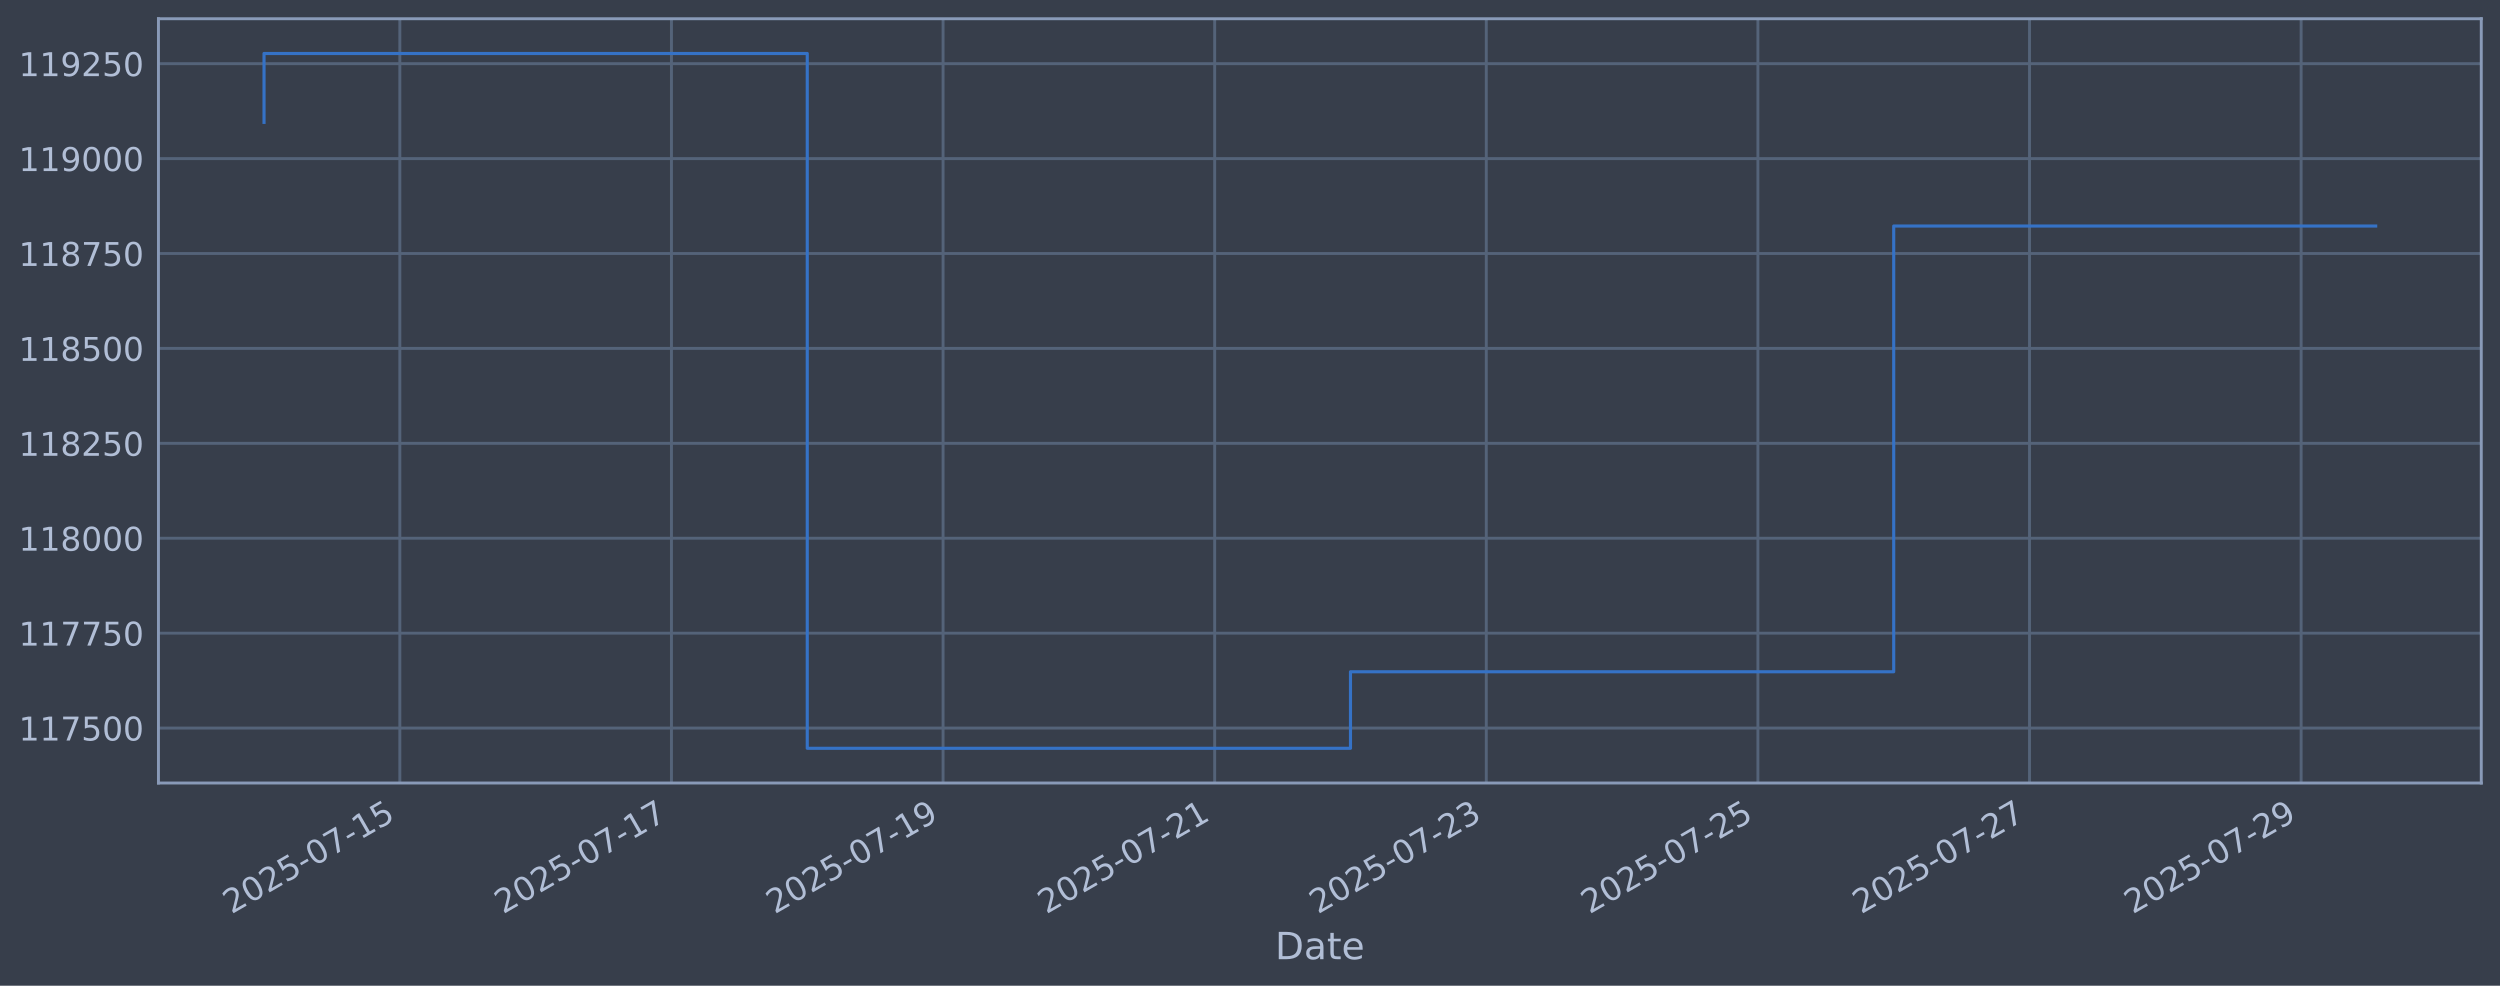
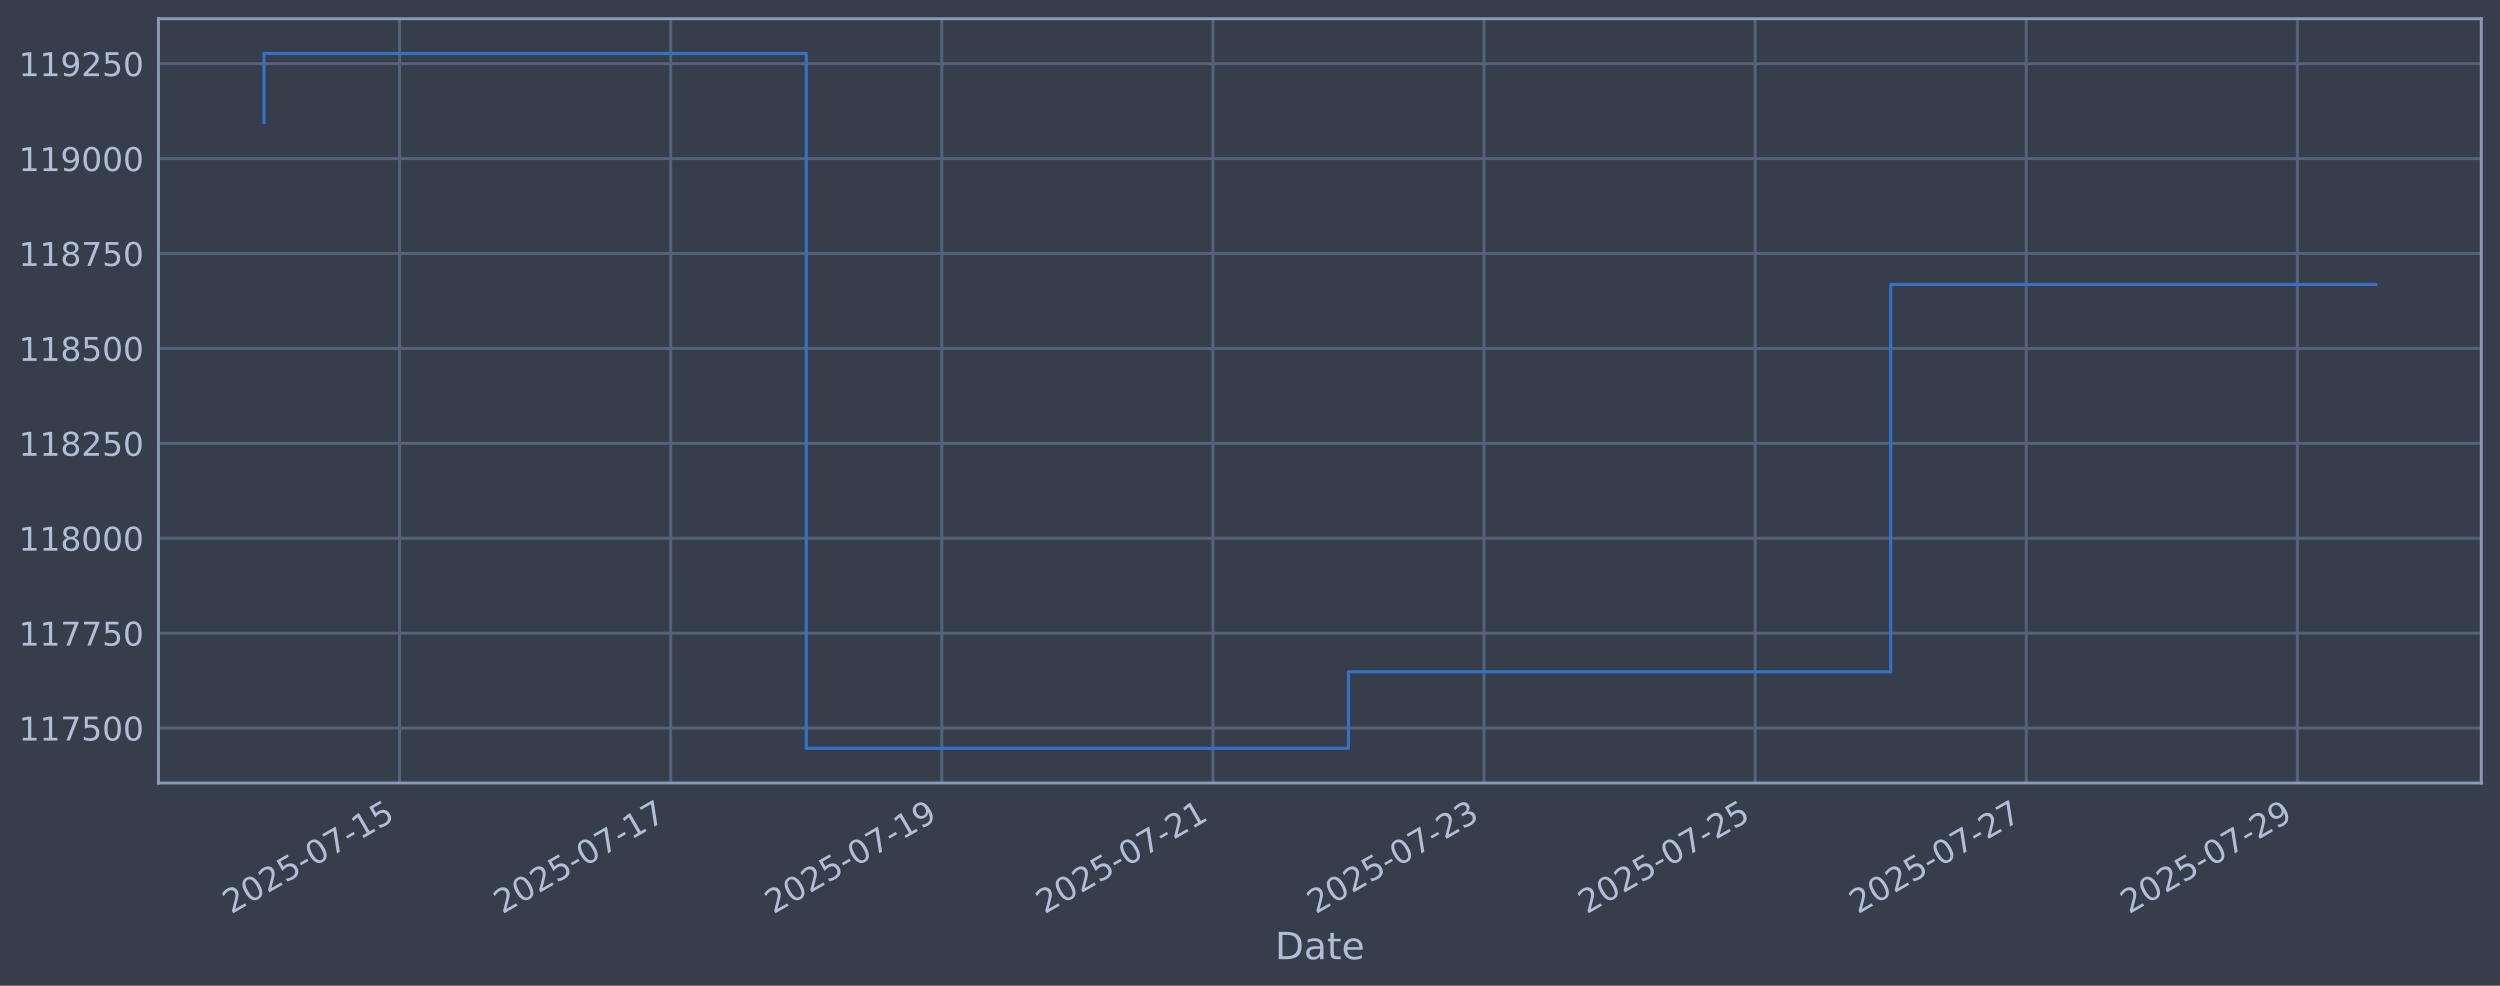
<svg xmlns="http://www.w3.org/2000/svg" xmlns:xlink="http://www.w3.org/1999/xlink" width="960.9pt" height="378.87pt" viewBox="0 0 960.9 378.87" version="1.1">
  <defs>
    <style type="text/css">*{stroke-linejoin: round; stroke-linecap: butt}</style>
  </defs>
  <g id="figure_1">
    <g id="patch_1">
      <path d="M 0 378.87  L 960.9 378.87  L 960.9 0  L 0 0  z " style="fill: #373e4b" />
    </g>
    <g id="axes_1">
      <g id="patch_2">
        <path d="M 60.901 300.96  L 953.701 300.96  L 953.701 7.2  L 60.901 7.2  z " style="fill: #373e4b" />
      </g>
      <g id="matplotlib.axis_1">
        <g id="xtick_1">
          <g id="line2d_1">
-             <path d="M 153.681 300.96  L 153.681 7.2  " clip-path="url(#pc3875d2d8c)" style="fill: none; stroke: #546379; stroke-width: 1.12; stroke-linecap: square" />
+             <path d="M 153.584 300.96  L 153.584 7.2  " clip-path="url(#p08985388cb)" style="fill: none; stroke: #546379; stroke-width: 1.12; stroke-linecap: square" />
          </g>
          <g id="line2d_2" />
          <g id="text_1">
-             <g style="fill: #b1bed6" transform="translate(88.95535 351.4642) rotate(-30) scale(0.126 -0.126)">
+             <g style="fill: #b1bed6" transform="translate(88.85883 351.4642) rotate(-30) scale(0.126 -0.126)">
              <defs>
                <path id="DejaVuSans-32" d="M 1228 531  L 3431 531  L 3431 0  L 469 0  L 469 531  Q 828 903 1448 1529  Q 2069 2156 2228 2338  Q 2531 2678 2651 2914  Q 2772 3150 2772 3378  Q 2772 3750 2511 3984  Q 2250 4219 1831 4219  Q 1534 4219 1204 4116  Q 875 4013 500 3803  L 500 4441  Q 881 4594 1212 4672  Q 1544 4750 1819 4750  Q 2544 4750 2975 4387  Q 3406 4025 3406 3419  Q 3406 3131 3298 2873  Q 3191 2616 2906 2266  Q 2828 2175 2409 1742  Q 1991 1309 1228 531  z " transform="scale(0.015625)" />
                <path id="DejaVuSans-30" d="M 2034 4250  Q 1547 4250 1301 3770  Q 1056 3291 1056 2328  Q 1056 1369 1301 889  Q 1547 409 2034 409  Q 2525 409 2770 889  Q 3016 1369 3016 2328  Q 3016 3291 2770 3770  Q 2525 4250 2034 4250  z M 2034 4750  Q 2819 4750 3233 4129  Q 3647 3509 3647 2328  Q 3647 1150 3233 529  Q 2819 -91 2034 -91  Q 1250 -91 836 529  Q 422 1150 422 2328  Q 422 3509 836 4129  Q 1250 4750 2034 4750  z " transform="scale(0.015625)" />
                <path id="DejaVuSans-35" d="M 691 4666  L 3169 4666  L 3169 4134  L 1269 4134  L 1269 2991  Q 1406 3038 1543 3061  Q 1681 3084 1819 3084  Q 2600 3084 3056 2656  Q 3513 2228 3513 1497  Q 3513 744 3044 326  Q 2575 -91 1722 -91  Q 1428 -91 1123 -41  Q 819 9 494 109  L 494 744  Q 775 591 1075 516  Q 1375 441 1709 441  Q 2250 441 2565 725  Q 2881 1009 2881 1497  Q 2881 1984 2565 2268  Q 2250 2553 1709 2553  Q 1456 2553 1204 2497  Q 953 2441 691 2322  L 691 4666  z " transform="scale(0.015625)" />
                <path id="DejaVuSans-2d" d="M 313 2009  L 1997 2009  L 1997 1497  L 313 1497  L 313 2009  z " transform="scale(0.015625)" />
                <path id="DejaVuSans-37" d="M 525 4666  L 3525 4666  L 3525 4397  L 1831 0  L 1172 0  L 2766 4134  L 525 4134  L 525 4666  z " transform="scale(0.015625)" />
                <path id="DejaVuSans-31" d="M 794 531  L 1825 531  L 1825 4091  L 703 3866  L 703 4441  L 1819 4666  L 2450 4666  L 2450 531  L 3481 531  L 3481 0  L 794 0  L 794 531  z " transform="scale(0.015625)" />
              </defs>
              <use xlink:href="#DejaVuSans-32" />
              <use xlink:href="#DejaVuSans-30" transform="translate(63.62305 0)" />
              <use xlink:href="#DejaVuSans-32" transform="translate(127.2461 0)" />
              <use xlink:href="#DejaVuSans-35" transform="translate(190.8691 0)" />
              <use xlink:href="#DejaVuSans-2d" transform="translate(254.4922 0)" />
              <use xlink:href="#DejaVuSans-30" transform="translate(290.5762 0)" />
              <use xlink:href="#DejaVuSans-37" transform="translate(354.1992 0)" />
              <use xlink:href="#DejaVuSans-2d" transform="translate(417.8223 0)" />
              <use xlink:href="#DejaVuSans-31" transform="translate(453.9062 0)" />
              <use xlink:href="#DejaVuSans-35" transform="translate(517.5293 0)" />
            </g>
          </g>
        </g>
        <g id="xtick_2">
          <g id="line2d_3">
-             <path d="M 258.078 300.96  L 258.078 7.2  " clip-path="url(#pc3875d2d8c)" style="fill: none; stroke: #546379; stroke-width: 1.12; stroke-linecap: square" />
+             <path d="M 257.788 300.96  L 257.788 7.2  " clip-path="url(#p08985388cb)" style="fill: none; stroke: #546379; stroke-width: 1.12; stroke-linecap: square" />
          </g>
          <g id="line2d_4" />
          <g id="text_2">
-             <g style="fill: #b1bed6" transform="translate(193.3524 351.4642) rotate(-30) scale(0.126 -0.126)">
+             <g style="fill: #b1bed6" transform="translate(193.0629 351.4642) rotate(-30) scale(0.126 -0.126)">
              <use xlink:href="#DejaVuSans-32" />
              <use xlink:href="#DejaVuSans-30" transform="translate(63.62305 0)" />
              <use xlink:href="#DejaVuSans-32" transform="translate(127.2461 0)" />
              <use xlink:href="#DejaVuSans-35" transform="translate(190.8691 0)" />
              <use xlink:href="#DejaVuSans-2d" transform="translate(254.4922 0)" />
              <use xlink:href="#DejaVuSans-30" transform="translate(290.5762 0)" />
              <use xlink:href="#DejaVuSans-37" transform="translate(354.1992 0)" />
              <use xlink:href="#DejaVuSans-2d" transform="translate(417.8223 0)" />
              <use xlink:href="#DejaVuSans-31" transform="translate(453.9062 0)" />
              <use xlink:href="#DejaVuSans-37" transform="translate(517.5293 0)" />
            </g>
          </g>
        </g>
        <g id="xtick_3">
          <g id="line2d_5">
-             <path d="M 362.475 300.96  L 362.475 7.2  " clip-path="url(#pc3875d2d8c)" style="fill: none; stroke: #546379; stroke-width: 1.12; stroke-linecap: square" />
+             <path d="M 361.992 300.96  L 361.992 7.2  " clip-path="url(#p08985388cb)" style="fill: none; stroke: #546379; stroke-width: 1.12; stroke-linecap: square" />
          </g>
          <g id="line2d_6" />
          <g id="text_3">
-             <g style="fill: #b1bed6" transform="translate(297.7495 351.4642) rotate(-30) scale(0.126 -0.126)">
+             <g style="fill: #b1bed6" transform="translate(297.2669 351.4642) rotate(-30) scale(0.126 -0.126)">
              <defs>
                <path id="DejaVuSans-39" d="M 703 97  L 703 672  Q 941 559 1184 500  Q 1428 441 1663 441  Q 2288 441 2617 861  Q 2947 1281 2994 2138  Q 2813 1869 2534 1725  Q 2256 1581 1919 1581  Q 1219 1581 811 2004  Q 403 2428 403 3163  Q 403 3881 828 4315  Q 1253 4750 1959 4750  Q 2769 4750 3195 4129  Q 3622 3509 3622 2328  Q 3622 1225 3098 567  Q 2575 -91 1691 -91  Q 1453 -91 1209 -44  Q 966 3 703 97  z M 1959 2075  Q 2384 2075 2632 2365  Q 2881 2656 2881 3163  Q 2881 3666 2632 3958  Q 2384 4250 1959 4250  Q 1534 4250 1286 3958  Q 1038 3666 1038 3163  Q 1038 2656 1286 2365  Q 1534 2075 1959 2075  z " transform="scale(0.015625)" />
              </defs>
              <use xlink:href="#DejaVuSans-32" />
              <use xlink:href="#DejaVuSans-30" transform="translate(63.62305 0)" />
              <use xlink:href="#DejaVuSans-32" transform="translate(127.2461 0)" />
              <use xlink:href="#DejaVuSans-35" transform="translate(190.8691 0)" />
              <use xlink:href="#DejaVuSans-2d" transform="translate(254.4922 0)" />
              <use xlink:href="#DejaVuSans-30" transform="translate(290.5762 0)" />
              <use xlink:href="#DejaVuSans-37" transform="translate(354.1992 0)" />
              <use xlink:href="#DejaVuSans-2d" transform="translate(417.8223 0)" />
              <use xlink:href="#DejaVuSans-31" transform="translate(453.9062 0)" />
              <use xlink:href="#DejaVuSans-39" transform="translate(517.5293 0)" />
            </g>
          </g>
        </g>
        <g id="xtick_4">
          <g id="line2d_7">
-             <path d="M 466.872 300.96  L 466.872 7.2  " clip-path="url(#pc3875d2d8c)" style="fill: none; stroke: #546379; stroke-width: 1.12; stroke-linecap: square" />
+             <path d="M 466.196 300.96  L 466.196 7.2  " clip-path="url(#p08985388cb)" style="fill: none; stroke: #546379; stroke-width: 1.12; stroke-linecap: square" />
          </g>
          <g id="line2d_8" />
          <g id="text_4">
-             <g style="fill: #b1bed6" transform="translate(402.1466 351.4642) rotate(-30) scale(0.126 -0.126)">
+             <g style="fill: #b1bed6" transform="translate(401.471 351.4642) rotate(-30) scale(0.126 -0.126)">
              <use xlink:href="#DejaVuSans-32" />
              <use xlink:href="#DejaVuSans-30" transform="translate(63.62305 0)" />
              <use xlink:href="#DejaVuSans-32" transform="translate(127.2461 0)" />
              <use xlink:href="#DejaVuSans-35" transform="translate(190.8691 0)" />
              <use xlink:href="#DejaVuSans-2d" transform="translate(254.4922 0)" />
              <use xlink:href="#DejaVuSans-30" transform="translate(290.5762 0)" />
              <use xlink:href="#DejaVuSans-37" transform="translate(354.1992 0)" />
              <use xlink:href="#DejaVuSans-2d" transform="translate(417.8223 0)" />
              <use xlink:href="#DejaVuSans-32" transform="translate(453.9062 0)" />
              <use xlink:href="#DejaVuSans-31" transform="translate(517.5293 0)" />
            </g>
          </g>
        </g>
        <g id="xtick_5">
          <g id="line2d_9">
-             <path d="M 571.269 300.96  L 571.269 7.2  " clip-path="url(#pc3875d2d8c)" style="fill: none; stroke: #546379; stroke-width: 1.12; stroke-linecap: square" />
+             <path d="M 570.401 300.96  L 570.401 7.2  " clip-path="url(#p08985388cb)" style="fill: none; stroke: #546379; stroke-width: 1.12; stroke-linecap: square" />
          </g>
          <g id="line2d_10" />
          <g id="text_5">
-             <g style="fill: #b1bed6" transform="translate(506.5437 351.4642) rotate(-30) scale(0.126 -0.126)">
+             <g style="fill: #b1bed6" transform="translate(505.675 351.4642) rotate(-30) scale(0.126 -0.126)">
              <defs>
                <path id="DejaVuSans-33" d="M 2597 2516  Q 3050 2419 3304 2112  Q 3559 1806 3559 1356  Q 3559 666 3084 287  Q 2609 -91 1734 -91  Q 1441 -91 1130 -33  Q 819 25 488 141  L 488 750  Q 750 597 1062 519  Q 1375 441 1716 441  Q 2309 441 2620 675  Q 2931 909 2931 1356  Q 2931 1769 2642 2001  Q 2353 2234 1838 2234  L 1294 2234  L 1294 2753  L 1863 2753  Q 2328 2753 2575 2939  Q 2822 3125 2822 3475  Q 2822 3834 2567 4026  Q 2313 4219 1838 4219  Q 1578 4219 1281 4162  Q 984 4106 628 3988  L 628 4550  Q 988 4650 1302 4700  Q 1616 4750 1894 4750  Q 2613 4750 3031 4423  Q 3450 4097 3450 3541  Q 3450 3153 3228 2886  Q 3006 2619 2597 2516  z " transform="scale(0.015625)" />
              </defs>
              <use xlink:href="#DejaVuSans-32" />
              <use xlink:href="#DejaVuSans-30" transform="translate(63.62305 0)" />
              <use xlink:href="#DejaVuSans-32" transform="translate(127.2461 0)" />
              <use xlink:href="#DejaVuSans-35" transform="translate(190.8691 0)" />
              <use xlink:href="#DejaVuSans-2d" transform="translate(254.4922 0)" />
              <use xlink:href="#DejaVuSans-30" transform="translate(290.5762 0)" />
              <use xlink:href="#DejaVuSans-37" transform="translate(354.1992 0)" />
              <use xlink:href="#DejaVuSans-2d" transform="translate(417.8223 0)" />
              <use xlink:href="#DejaVuSans-32" transform="translate(453.9062 0)" />
              <use xlink:href="#DejaVuSans-33" transform="translate(517.5293 0)" />
            </g>
          </g>
        </g>
        <g id="xtick_6">
          <g id="line2d_11">
-             <path d="M 675.666 300.96  L 675.666 7.2  " clip-path="url(#pc3875d2d8c)" style="fill: none; stroke: #546379; stroke-width: 1.12; stroke-linecap: square" />
+             <path d="M 674.605 300.96  L 674.605 7.2  " clip-path="url(#p08985388cb)" style="fill: none; stroke: #546379; stroke-width: 1.12; stroke-linecap: square" />
          </g>
          <g id="line2d_12" />
          <g id="text_6">
-             <g style="fill: #b1bed6" transform="translate(610.9408 351.4642) rotate(-30) scale(0.126 -0.126)">
+             <g style="fill: #b1bed6" transform="translate(609.879 351.4642) rotate(-30) scale(0.126 -0.126)">
              <use xlink:href="#DejaVuSans-32" />
              <use xlink:href="#DejaVuSans-30" transform="translate(63.62305 0)" />
              <use xlink:href="#DejaVuSans-32" transform="translate(127.2461 0)" />
              <use xlink:href="#DejaVuSans-35" transform="translate(190.8691 0)" />
              <use xlink:href="#DejaVuSans-2d" transform="translate(254.4922 0)" />
              <use xlink:href="#DejaVuSans-30" transform="translate(290.5762 0)" />
              <use xlink:href="#DejaVuSans-37" transform="translate(354.1992 0)" />
              <use xlink:href="#DejaVuSans-2d" transform="translate(417.8223 0)" />
              <use xlink:href="#DejaVuSans-32" transform="translate(453.9062 0)" />
              <use xlink:href="#DejaVuSans-35" transform="translate(517.5293 0)" />
            </g>
          </g>
        </g>
        <g id="xtick_7">
          <g id="line2d_13">
-             <path d="M 780.063 300.96  L 780.063 7.2  " clip-path="url(#pc3875d2d8c)" style="fill: none; stroke: #546379; stroke-width: 1.12; stroke-linecap: square" />
+             <path d="M 778.809 300.96  L 778.809 7.2  " clip-path="url(#p08985388cb)" style="fill: none; stroke: #546379; stroke-width: 1.12; stroke-linecap: square" />
          </g>
          <g id="line2d_14" />
          <g id="text_7">
-             <g style="fill: #b1bed6" transform="translate(715.3379 351.4642) rotate(-30) scale(0.126 -0.126)">
+             <g style="fill: #b1bed6" transform="translate(714.0831 351.4642) rotate(-30) scale(0.126 -0.126)">
              <use xlink:href="#DejaVuSans-32" />
              <use xlink:href="#DejaVuSans-30" transform="translate(63.62305 0)" />
              <use xlink:href="#DejaVuSans-32" transform="translate(127.2461 0)" />
              <use xlink:href="#DejaVuSans-35" transform="translate(190.8691 0)" />
              <use xlink:href="#DejaVuSans-2d" transform="translate(254.4922 0)" />
              <use xlink:href="#DejaVuSans-30" transform="translate(290.5762 0)" />
              <use xlink:href="#DejaVuSans-37" transform="translate(354.1992 0)" />
              <use xlink:href="#DejaVuSans-2d" transform="translate(417.8223 0)" />
              <use xlink:href="#DejaVuSans-32" transform="translate(453.9062 0)" />
              <use xlink:href="#DejaVuSans-37" transform="translate(517.5293 0)" />
            </g>
          </g>
        </g>
        <g id="xtick_8">
          <g id="line2d_15">
-             <path d="M 884.46 300.96  L 884.46 7.2  " clip-path="url(#pc3875d2d8c)" style="fill: none; stroke: #546379; stroke-width: 1.12; stroke-linecap: square" />
+             <path d="M 883.013 300.96  L 883.013 7.2  " clip-path="url(#p08985388cb)" style="fill: none; stroke: #546379; stroke-width: 1.12; stroke-linecap: square" />
          </g>
          <g id="line2d_16" />
          <g id="text_8">
-             <g style="fill: #b1bed6" transform="translate(819.735 351.4642) rotate(-30) scale(0.126 -0.126)">
+             <g style="fill: #b1bed6" transform="translate(818.2871 351.4642) rotate(-30) scale(0.126 -0.126)">
              <use xlink:href="#DejaVuSans-32" />
              <use xlink:href="#DejaVuSans-30" transform="translate(63.62305 0)" />
              <use xlink:href="#DejaVuSans-32" transform="translate(127.2461 0)" />
              <use xlink:href="#DejaVuSans-35" transform="translate(190.8691 0)" />
              <use xlink:href="#DejaVuSans-2d" transform="translate(254.4922 0)" />
              <use xlink:href="#DejaVuSans-30" transform="translate(290.5762 0)" />
              <use xlink:href="#DejaVuSans-37" transform="translate(354.1992 0)" />
              <use xlink:href="#DejaVuSans-2d" transform="translate(417.8223 0)" />
              <use xlink:href="#DejaVuSans-32" transform="translate(453.9062 0)" />
              <use xlink:href="#DejaVuSans-39" transform="translate(517.5293 0)" />
            </g>
          </g>
        </g>
        <g id="text_9">
          <g style="fill: #b1bed6" transform="translate(490.0914 368.6753) scale(0.144 -0.144)">
            <defs>
              <path id="DejaVuSans-44" d="M 1259 4147  L 1259 519  L 2022 519  Q 2988 519 3436 956  Q 3884 1394 3884 2338  Q 3884 3275 3436 3711  Q 2988 4147 2022 4147  L 1259 4147  z M 628 4666  L 1925 4666  Q 3281 4666 3915 4102  Q 4550 3538 4550 2338  Q 4550 1131 3912 565  Q 3275 0 1925 0  L 628 0  L 628 4666  z " transform="scale(0.015625)" />
              <path id="DejaVuSans-61" d="M 2194 1759  Q 1497 1759 1228 1600  Q 959 1441 959 1056  Q 959 750 1161 570  Q 1363 391 1709 391  Q 2188 391 2477 730  Q 2766 1069 2766 1631  L 2766 1759  L 2194 1759  z M 3341 1997  L 3341 0  L 2766 0  L 2766 531  Q 2569 213 2275 61  Q 1981 -91 1556 -91  Q 1019 -91 701 211  Q 384 513 384 1019  Q 384 1609 779 1909  Q 1175 2209 1959 2209  L 2766 2209  L 2766 2266  Q 2766 2663 2505 2880  Q 2244 3097 1772 3097  Q 1472 3097 1187 3025  Q 903 2953 641 2809  L 641 3341  Q 956 3463 1253 3523  Q 1550 3584 1831 3584  Q 2591 3584 2966 3190  Q 3341 2797 3341 1997  z " transform="scale(0.015625)" />
              <path id="DejaVuSans-74" d="M 1172 4494  L 1172 3500  L 2356 3500  L 2356 3053  L 1172 3053  L 1172 1153  Q 1172 725 1289 603  Q 1406 481 1766 481  L 2356 481  L 2356 0  L 1766 0  Q 1100 0 847 248  Q 594 497 594 1153  L 594 3053  L 172 3053  L 172 3500  L 594 3500  L 594 4494  L 1172 4494  z " transform="scale(0.015625)" />
              <path id="DejaVuSans-65" d="M 3597 1894  L 3597 1613  L 953 1613  Q 991 1019 1311 708  Q 1631 397 2203 397  Q 2534 397 2845 478  Q 3156 559 3463 722  L 3463 178  Q 3153 47 2828 -22  Q 2503 -91 2169 -91  Q 1331 -91 842 396  Q 353 884 353 1716  Q 353 2575 817 3079  Q 1281 3584 2069 3584  Q 2775 3584 3186 3129  Q 3597 2675 3597 1894  z M 3022 2063  Q 3016 2534 2758 2815  Q 2500 3097 2075 3097  Q 1594 3097 1305 2825  Q 1016 2553 972 2059  L 3022 2063  z " transform="scale(0.015625)" />
            </defs>
            <use xlink:href="#DejaVuSans-44" />
            <use xlink:href="#DejaVuSans-61" transform="translate(77.00195 0)" />
            <use xlink:href="#DejaVuSans-74" transform="translate(138.2812 0)" />
            <use xlink:href="#DejaVuSans-65" transform="translate(177.4902 0)" />
          </g>
        </g>
      </g>
      <g id="matplotlib.axis_2">
        <g id="ytick_1">
          <g id="line2d_17">
-             <path d="M 60.901 279.843  L 953.701 279.843  " clip-path="url(#pc3875d2d8c)" style="fill: none; stroke: #546379; stroke-width: 1.12; stroke-linecap: square" />
+             <path d="M 60.901 279.843  L 953.701 279.843  " clip-path="url(#p08985388cb)" style="fill: none; stroke: #546379; stroke-width: 1.12; stroke-linecap: square" />
          </g>
          <g id="line2d_18" />
          <g id="text_10">
            <g style="fill: #b1bed6" transform="translate(7.2 284.6295) scale(0.126 -0.126)">
              <use xlink:href="#DejaVuSans-31" />
              <use xlink:href="#DejaVuSans-31" transform="translate(63.62305 0)" />
              <use xlink:href="#DejaVuSans-37" transform="translate(127.2461 0)" />
              <use xlink:href="#DejaVuSans-35" transform="translate(190.8691 0)" />
              <use xlink:href="#DejaVuSans-30" transform="translate(254.4922 0)" />
              <use xlink:href="#DejaVuSans-30" transform="translate(318.1152 0)" />
            </g>
          </g>
        </g>
        <g id="ytick_2">
          <g id="line2d_19">
-             <path d="M 60.901 243.361  L 953.701 243.361  " clip-path="url(#pc3875d2d8c)" style="fill: none; stroke: #546379; stroke-width: 1.12; stroke-linecap: square" />
+             <path d="M 60.901 243.361  L 953.701 243.361  " clip-path="url(#p08985388cb)" style="fill: none; stroke: #546379; stroke-width: 1.12; stroke-linecap: square" />
          </g>
          <g id="line2d_20" />
          <g id="text_11">
            <g style="fill: #b1bed6" transform="translate(7.2 248.1479) scale(0.126 -0.126)">
              <use xlink:href="#DejaVuSans-31" />
              <use xlink:href="#DejaVuSans-31" transform="translate(63.62305 0)" />
              <use xlink:href="#DejaVuSans-37" transform="translate(127.2461 0)" />
              <use xlink:href="#DejaVuSans-37" transform="translate(190.8691 0)" />
              <use xlink:href="#DejaVuSans-35" transform="translate(254.4922 0)" />
              <use xlink:href="#DejaVuSans-30" transform="translate(318.1152 0)" />
            </g>
          </g>
        </g>
        <g id="ytick_3">
          <g id="line2d_21">
-             <path d="M 60.901 206.879  L 953.701 206.879  " clip-path="url(#pc3875d2d8c)" style="fill: none; stroke: #546379; stroke-width: 1.12; stroke-linecap: square" />
+             <path d="M 60.901 206.879  L 953.701 206.879  " clip-path="url(#p08985388cb)" style="fill: none; stroke: #546379; stroke-width: 1.12; stroke-linecap: square" />
          </g>
          <g id="line2d_22" />
          <g id="text_12">
            <g style="fill: #b1bed6" transform="translate(7.2 211.6662) scale(0.126 -0.126)">
              <defs>
                <path id="DejaVuSans-38" d="M 2034 2216  Q 1584 2216 1326 1975  Q 1069 1734 1069 1313  Q 1069 891 1326 650  Q 1584 409 2034 409  Q 2484 409 2743 651  Q 3003 894 3003 1313  Q 3003 1734 2745 1975  Q 2488 2216 2034 2216  z M 1403 2484  Q 997 2584 770 2862  Q 544 3141 544 3541  Q 544 4100 942 4425  Q 1341 4750 2034 4750  Q 2731 4750 3128 4425  Q 3525 4100 3525 3541  Q 3525 3141 3298 2862  Q 3072 2584 2669 2484  Q 3125 2378 3379 2068  Q 3634 1759 3634 1313  Q 3634 634 3220 271  Q 2806 -91 2034 -91  Q 1263 -91 848 271  Q 434 634 434 1313  Q 434 1759 690 2068  Q 947 2378 1403 2484  z M 1172 3481  Q 1172 3119 1398 2916  Q 1625 2713 2034 2713  Q 2441 2713 2670 2916  Q 2900 3119 2900 3481  Q 2900 3844 2670 4047  Q 2441 4250 2034 4250  Q 1625 4250 1398 4047  Q 1172 3844 1172 3481  z " transform="scale(0.015625)" />
              </defs>
              <use xlink:href="#DejaVuSans-31" />
              <use xlink:href="#DejaVuSans-31" transform="translate(63.62305 0)" />
              <use xlink:href="#DejaVuSans-38" transform="translate(127.2461 0)" />
              <use xlink:href="#DejaVuSans-30" transform="translate(190.8691 0)" />
              <use xlink:href="#DejaVuSans-30" transform="translate(254.4922 0)" />
              <use xlink:href="#DejaVuSans-30" transform="translate(318.1152 0)" />
            </g>
          </g>
        </g>
        <g id="ytick_4">
          <g id="line2d_23">
-             <path d="M 60.901 170.398  L 953.701 170.398  " clip-path="url(#pc3875d2d8c)" style="fill: none; stroke: #546379; stroke-width: 1.12; stroke-linecap: square" />
+             <path d="M 60.901 170.398  L 953.701 170.398  " clip-path="url(#p08985388cb)" style="fill: none; stroke: #546379; stroke-width: 1.12; stroke-linecap: square" />
          </g>
          <g id="line2d_24" />
          <g id="text_13">
            <g style="fill: #b1bed6" transform="translate(7.2 175.1845) scale(0.126 -0.126)">
              <use xlink:href="#DejaVuSans-31" />
              <use xlink:href="#DejaVuSans-31" transform="translate(63.62305 0)" />
              <use xlink:href="#DejaVuSans-38" transform="translate(127.2461 0)" />
              <use xlink:href="#DejaVuSans-32" transform="translate(190.8691 0)" />
              <use xlink:href="#DejaVuSans-35" transform="translate(254.4922 0)" />
              <use xlink:href="#DejaVuSans-30" transform="translate(318.1152 0)" />
            </g>
          </g>
        </g>
        <g id="ytick_5">
          <g id="line2d_25">
-             <path d="M 60.901 133.916  L 953.701 133.916  " clip-path="url(#pc3875d2d8c)" style="fill: none; stroke: #546379; stroke-width: 1.12; stroke-linecap: square" />
+             <path d="M 60.901 133.916  L 953.701 133.916  " clip-path="url(#p08985388cb)" style="fill: none; stroke: #546379; stroke-width: 1.12; stroke-linecap: square" />
          </g>
          <g id="line2d_26" />
          <g id="text_14">
            <g style="fill: #b1bed6" transform="translate(7.2 138.7029) scale(0.126 -0.126)">
              <use xlink:href="#DejaVuSans-31" />
              <use xlink:href="#DejaVuSans-31" transform="translate(63.62305 0)" />
              <use xlink:href="#DejaVuSans-38" transform="translate(127.2461 0)" />
              <use xlink:href="#DejaVuSans-35" transform="translate(190.8691 0)" />
              <use xlink:href="#DejaVuSans-30" transform="translate(254.4922 0)" />
              <use xlink:href="#DejaVuSans-30" transform="translate(318.1152 0)" />
            </g>
          </g>
        </g>
        <g id="ytick_6">
          <g id="line2d_27">
-             <path d="M 60.901 97.434  L 953.701 97.434  " clip-path="url(#pc3875d2d8c)" style="fill: none; stroke: #546379; stroke-width: 1.12; stroke-linecap: square" />
+             <path d="M 60.901 97.434  L 953.701 97.434  " clip-path="url(#p08985388cb)" style="fill: none; stroke: #546379; stroke-width: 1.12; stroke-linecap: square" />
          </g>
          <g id="line2d_28" />
          <g id="text_15">
            <g style="fill: #b1bed6" transform="translate(7.2 102.2212) scale(0.126 -0.126)">
              <use xlink:href="#DejaVuSans-31" />
              <use xlink:href="#DejaVuSans-31" transform="translate(63.62305 0)" />
              <use xlink:href="#DejaVuSans-38" transform="translate(127.2461 0)" />
              <use xlink:href="#DejaVuSans-37" transform="translate(190.8691 0)" />
              <use xlink:href="#DejaVuSans-35" transform="translate(254.4922 0)" />
              <use xlink:href="#DejaVuSans-30" transform="translate(318.1152 0)" />
            </g>
          </g>
        </g>
        <g id="ytick_7">
          <g id="line2d_29">
-             <path d="M 60.901 60.953  L 953.701 60.953  " clip-path="url(#pc3875d2d8c)" style="fill: none; stroke: #546379; stroke-width: 1.12; stroke-linecap: square" />
+             <path d="M 60.901 60.953  L 953.701 60.953  " clip-path="url(#p08985388cb)" style="fill: none; stroke: #546379; stroke-width: 1.12; stroke-linecap: square" />
          </g>
          <g id="line2d_30" />
          <g id="text_16">
            <g style="fill: #b1bed6" transform="translate(7.2 65.73954) scale(0.126 -0.126)">
              <use xlink:href="#DejaVuSans-31" />
              <use xlink:href="#DejaVuSans-31" transform="translate(63.62305 0)" />
              <use xlink:href="#DejaVuSans-39" transform="translate(127.2461 0)" />
              <use xlink:href="#DejaVuSans-30" transform="translate(190.8691 0)" />
              <use xlink:href="#DejaVuSans-30" transform="translate(254.4922 0)" />
              <use xlink:href="#DejaVuSans-30" transform="translate(318.1152 0)" />
            </g>
          </g>
        </g>
        <g id="ytick_8">
          <g id="line2d_31">
-             <path d="M 60.901 24.471  L 953.701 24.471  " clip-path="url(#pc3875d2d8c)" style="fill: none; stroke: #546379; stroke-width: 1.12; stroke-linecap: square" />
+             <path d="M 60.901 24.471  L 953.701 24.471  " clip-path="url(#p08985388cb)" style="fill: none; stroke: #546379; stroke-width: 1.12; stroke-linecap: square" />
          </g>
          <g id="line2d_32" />
          <g id="text_17">
            <g style="fill: #b1bed6" transform="translate(7.2 29.25787) scale(0.126 -0.126)">
              <use xlink:href="#DejaVuSans-31" />
              <use xlink:href="#DejaVuSans-31" transform="translate(63.62305 0)" />
              <use xlink:href="#DejaVuSans-39" transform="translate(127.2461 0)" />
              <use xlink:href="#DejaVuSans-32" transform="translate(190.8691 0)" />
              <use xlink:href="#DejaVuSans-35" transform="translate(254.4922 0)" />
              <use xlink:href="#DejaVuSans-30" transform="translate(318.1152 0)" />
            </g>
          </g>
        </g>
      </g>
      <g id="line2d_33">
-         <path d="M 101.482 47.033  L 101.482 20.553  L 310.276 20.553  L 310.276 287.607  L 519.071 287.607  L 519.071 258.197  L 727.865 258.197  L 727.865 86.874  L 913.119 86.874  " clip-path="url(#pc3875d2d8c)" style="fill: none; stroke: #3572c6; stroke-width: 1.2; stroke-linecap: square" />
+         <path d="M 101.482 47.033  L 101.482 20.553  L 309.89 20.553  L 309.89 287.607  L 518.298 287.607  L 518.298 258.197  L 726.707 258.197  L 726.707 109.337  L 913.119 109.337  " clip-path="url(#p08985388cb)" style="fill: none; stroke: #3572c6; stroke-width: 1.2; stroke-linecap: square" />
      </g>
      <g id="patch_3">
        <path d="M 60.901 300.96  L 60.901 7.2  " style="fill: none; stroke: #899ab8; stroke-width: 1.12; stroke-linejoin: miter; stroke-linecap: square" />
      </g>
      <g id="patch_4">
        <path d="M 953.701 300.96  L 953.701 7.2  " style="fill: none; stroke: #899ab8; stroke-width: 1.12; stroke-linejoin: miter; stroke-linecap: square" />
      </g>
      <g id="patch_5">
        <path d="M 60.901 300.96  L 953.701 300.96  " style="fill: none; stroke: #899ab8; stroke-width: 1.12; stroke-linejoin: miter; stroke-linecap: square" />
      </g>
      <g id="patch_6">
        <path d="M 60.901 7.2  L 953.701 7.2  " style="fill: none; stroke: #899ab8; stroke-width: 1.12; stroke-linejoin: miter; stroke-linecap: square" />
      </g>
    </g>
  </g>
  <defs>
-     <clipPath id="pc3875d2d8c">
+     <clipPath id="p08985388cb">
      <rect x="60.901" y="7.2" width="892.8" height="293.76" />
    </clipPath>
  </defs>
</svg>
